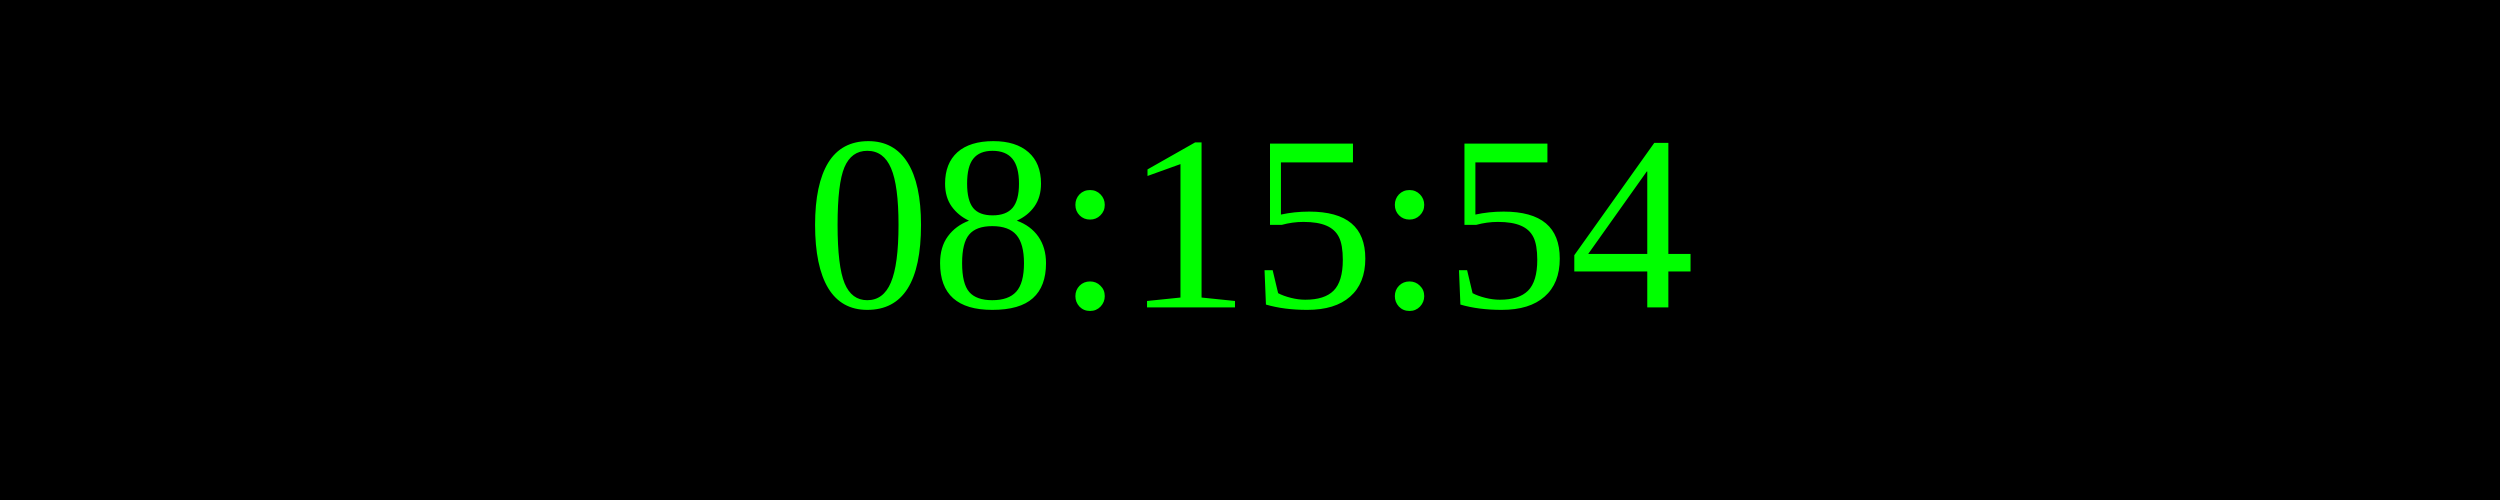
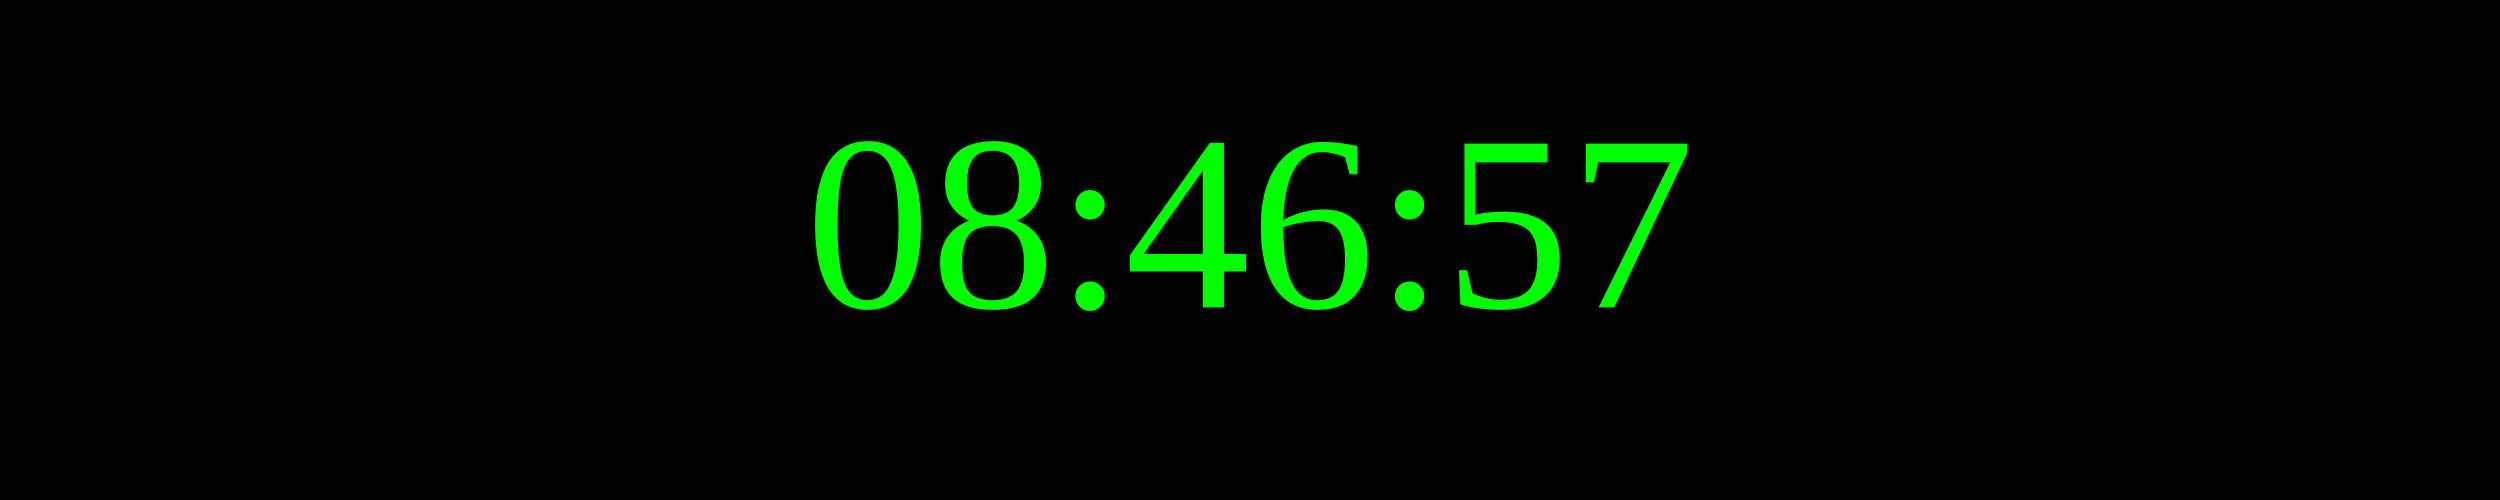
<svg xmlns="http://www.w3.org/2000/svg" width="250" height="50">
  <rect width="100%" height="100%" fill="black" />
  <text x="50%" y="50%" font-size="25" fill="lime" text-anchor="middle" dominant-baseline="middle">
- 08:15:54
+ 08:46:57
</text>
</svg>
